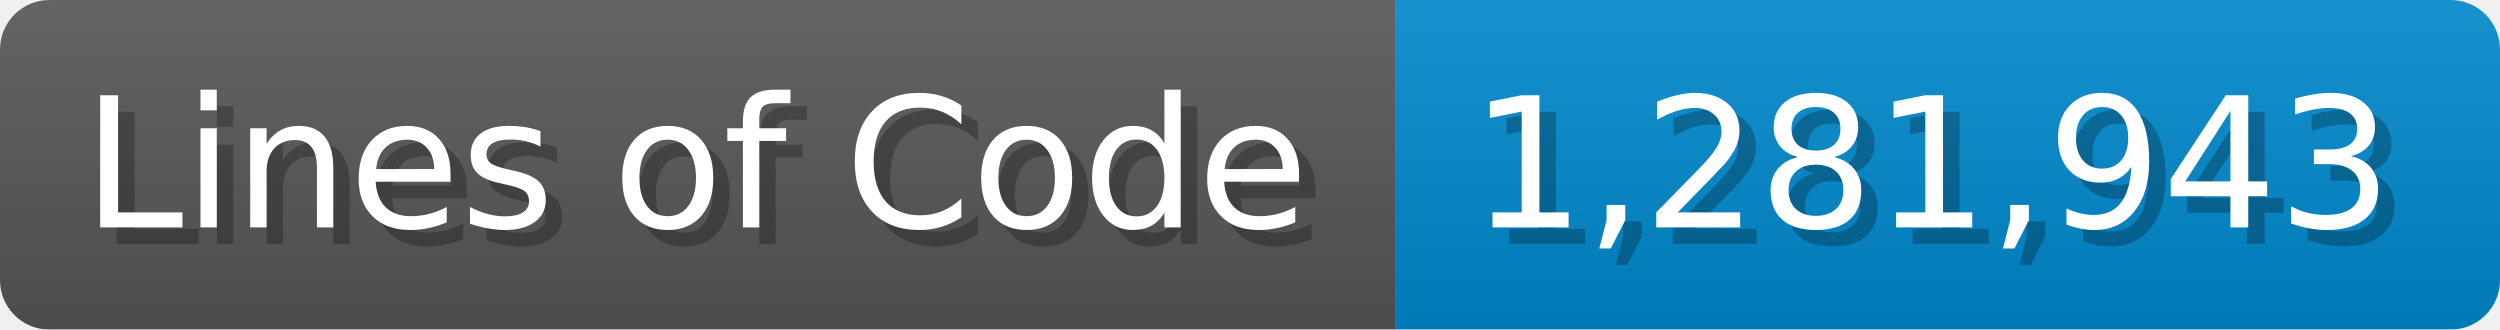
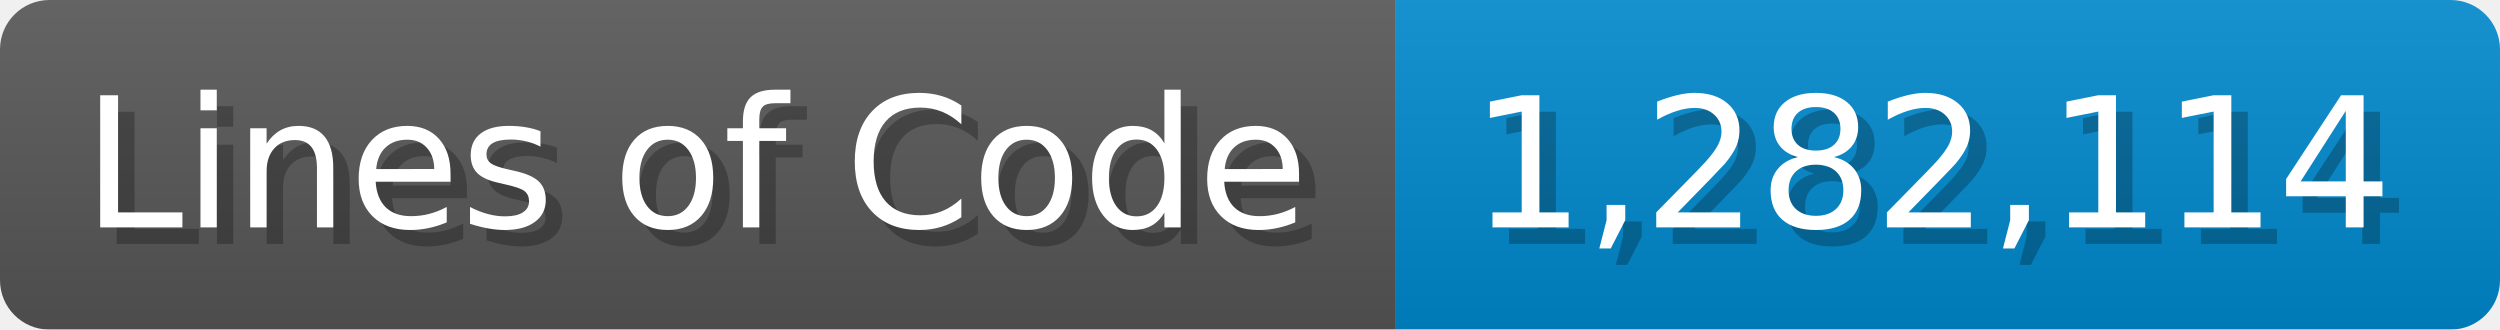
<svg xmlns="http://www.w3.org/2000/svg" width="151.7" height="20" viewBox="0 0 1517 200">
  <linearGradient id="a" x2="0" y2="100%">
    <stop offset="0" stop-opacity=".1" stop-color="#EEE" />
    <stop offset="1" stop-opacity=".1" />
  </linearGradient>
  <mask id="m">
    <rect width="1517" height="200" rx="30" fill="#FFF" />
  </mask>
  <g mask="url(#m)">
    <rect width="847" height="200" fill="#555" />
    <rect width="670" height="200" fill="#08C" x="847" />
    <rect width="1517" height="200" fill="url(#a)" />
  </g>
  <g fill="#fff" text-anchor="start" font-family="Verdana,DejaVu Sans,sans-serif" font-size="110">
    <text x="60" y="148" textLength="747" fill="#000" opacity="0.25">Lines of Code</text>
    <text x="50" y="138" textLength="747">Lines of Code</text>
-     <text x="902" y="148" textLength="570" fill="#000" opacity="0.25">1,281,943</text>
-     <text x="892" y="138" textLength="570">1,281,943</text>
+     <text x="902" y="148" textLength="570" fill="#000" opacity="0.25">1,282,114</text>
+     <text x="892" y="138" textLength="570">1,282,114</text>
  </g>
</svg>
